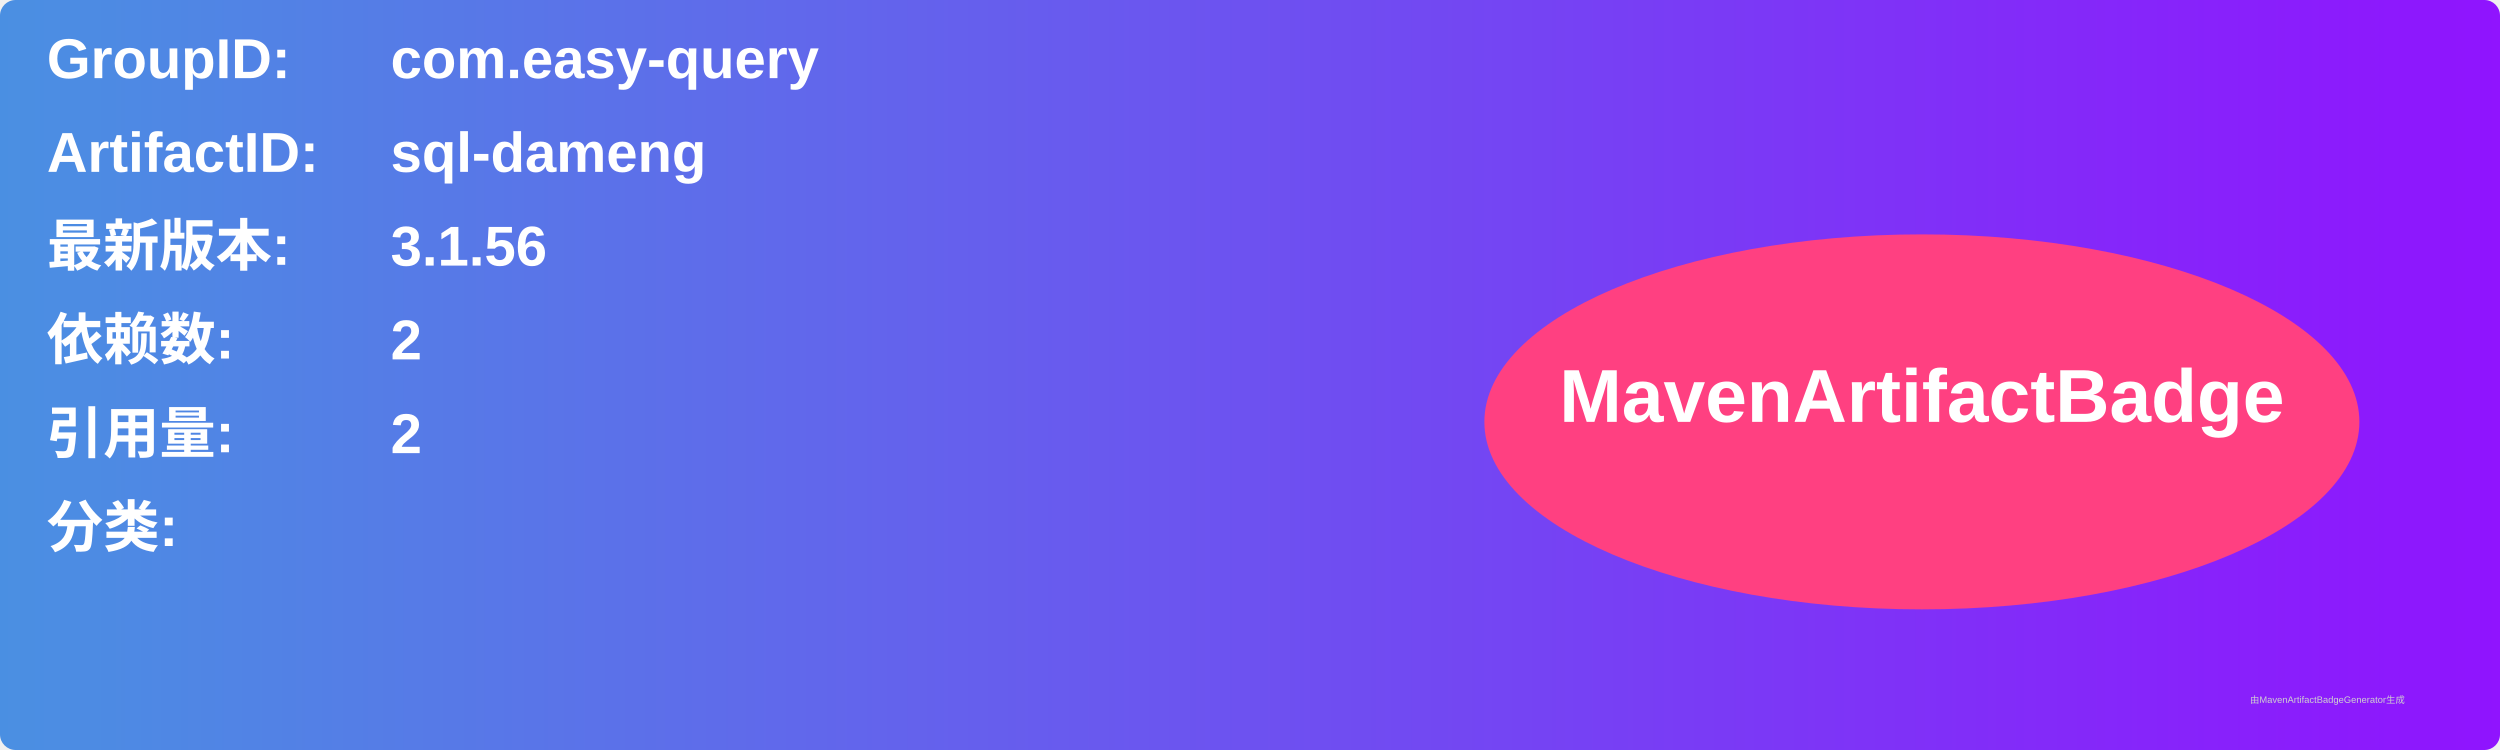
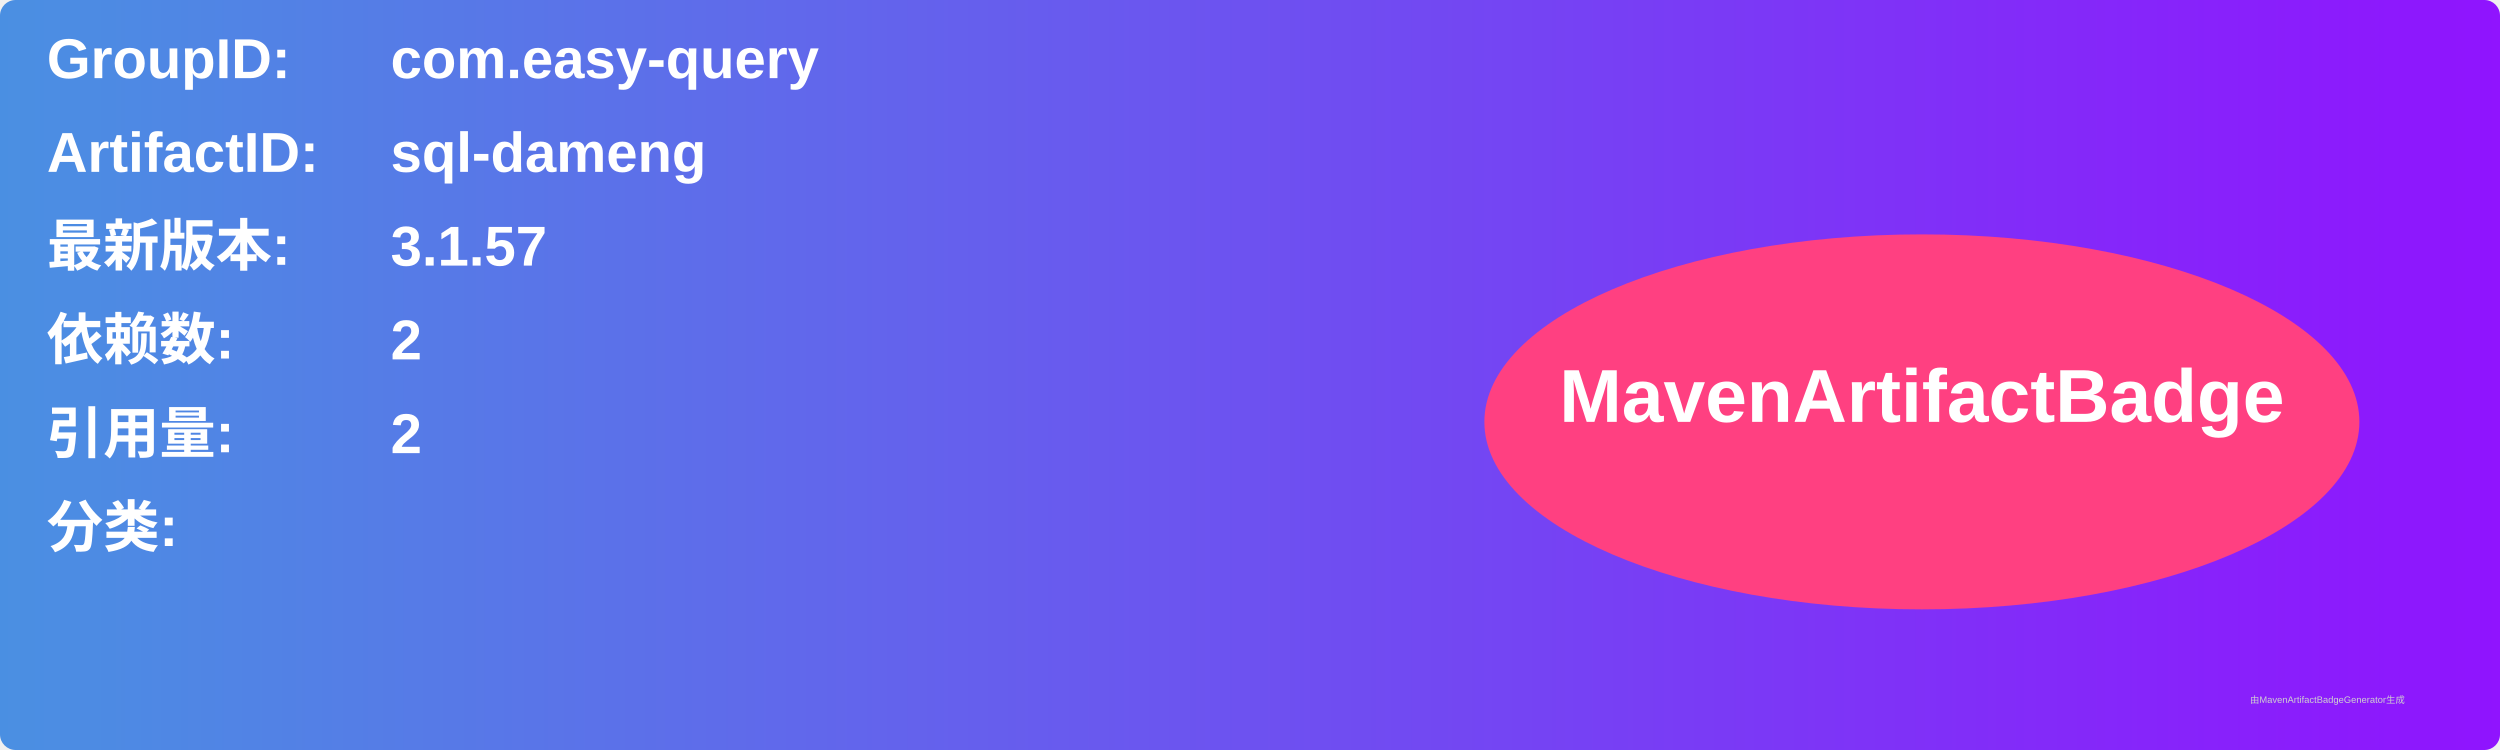
<svg xmlns="http://www.w3.org/2000/svg" width="800" height="240" viewBox="0 0 800 240">
  <linearGradient id="grad" x1="0%" y1="0%" x2="100%" y2="0%">
    <stop offset="0%" stop-color="#4a90e2" />
    <stop offset="100%" stop-color="#9013fe" />
  </linearGradient>
  <rect width="100%" height="100%" rx="5" ry="5" fill="url(#grad)" />
  <g transform="translate(15, 15)">
    <text x="0" y="10" font-family="Arial" font-size="18" fill="white" font-weight="bold" width="260">GroupID:</text>
    <text x="110" y="10" font-family="Arial" font-size="18" fill="white" font-weight="bold" width="460">com.easy-query</text>
    <text x="0" y="40" font-family="Arial" font-size="18" fill="white" font-weight="bold" width="260">ArtifactID:</text>
    <text x="110" y="40" font-family="Arial" font-size="18" fill="white" font-weight="bold" width="460">sql-dameng</text>
    <text x="0" y="70" font-family="Arial" font-size="18" fill="white" font-weight="bold">最新版本:</text>
    <text x="110" y="70" font-family="Arial" font-size="18" fill="white" font-weight="bold">
-       <tspan font-weight="bold">3.1.56</tspan>
+       <tspan font-weight="bold">3.1.57</tspan>
    </text>
    <text x="0" y="100" font-family="Arial" font-size="18" fill="white" font-weight="bold">依赖数: </text>
    <text x="110" y="100" font-family="Arial" font-size="18" fill="white">
      <tspan font-weight="bold">2</tspan>
    </text>
    <text x="0" y="130" font-family="Arial" font-size="18" fill="white" font-weight="bold">引用量: </text>
    <text x="110" y="130" font-family="Arial" font-size="18" fill="white">
      <tspan font-weight="bold">2</tspan>
    </text>
    <text x="0" y="160" font-family="Arial" font-size="18" fill="white" font-weight="bold">分类:</text>
    <text x="10" y="190" font-family="Arial" font-size="10" fill="white">
      <tspan font-weight="bold" />
    </text>
    <ellipse cx="600" cy="120" rx="140" ry="60" fill="#ff4081" />
    <text x="600" y="120" text-anchor="middle" font-family="Arial" font-size="24" fill="white" font-weight="bold">MavenArtifactBadge</text>
  </g>
  <text x="720" y="225" font-family="Arial" font-size="3" fill="#d0d0d0">由MavenArtifactBadgeGenerator生成</text>
</svg>
